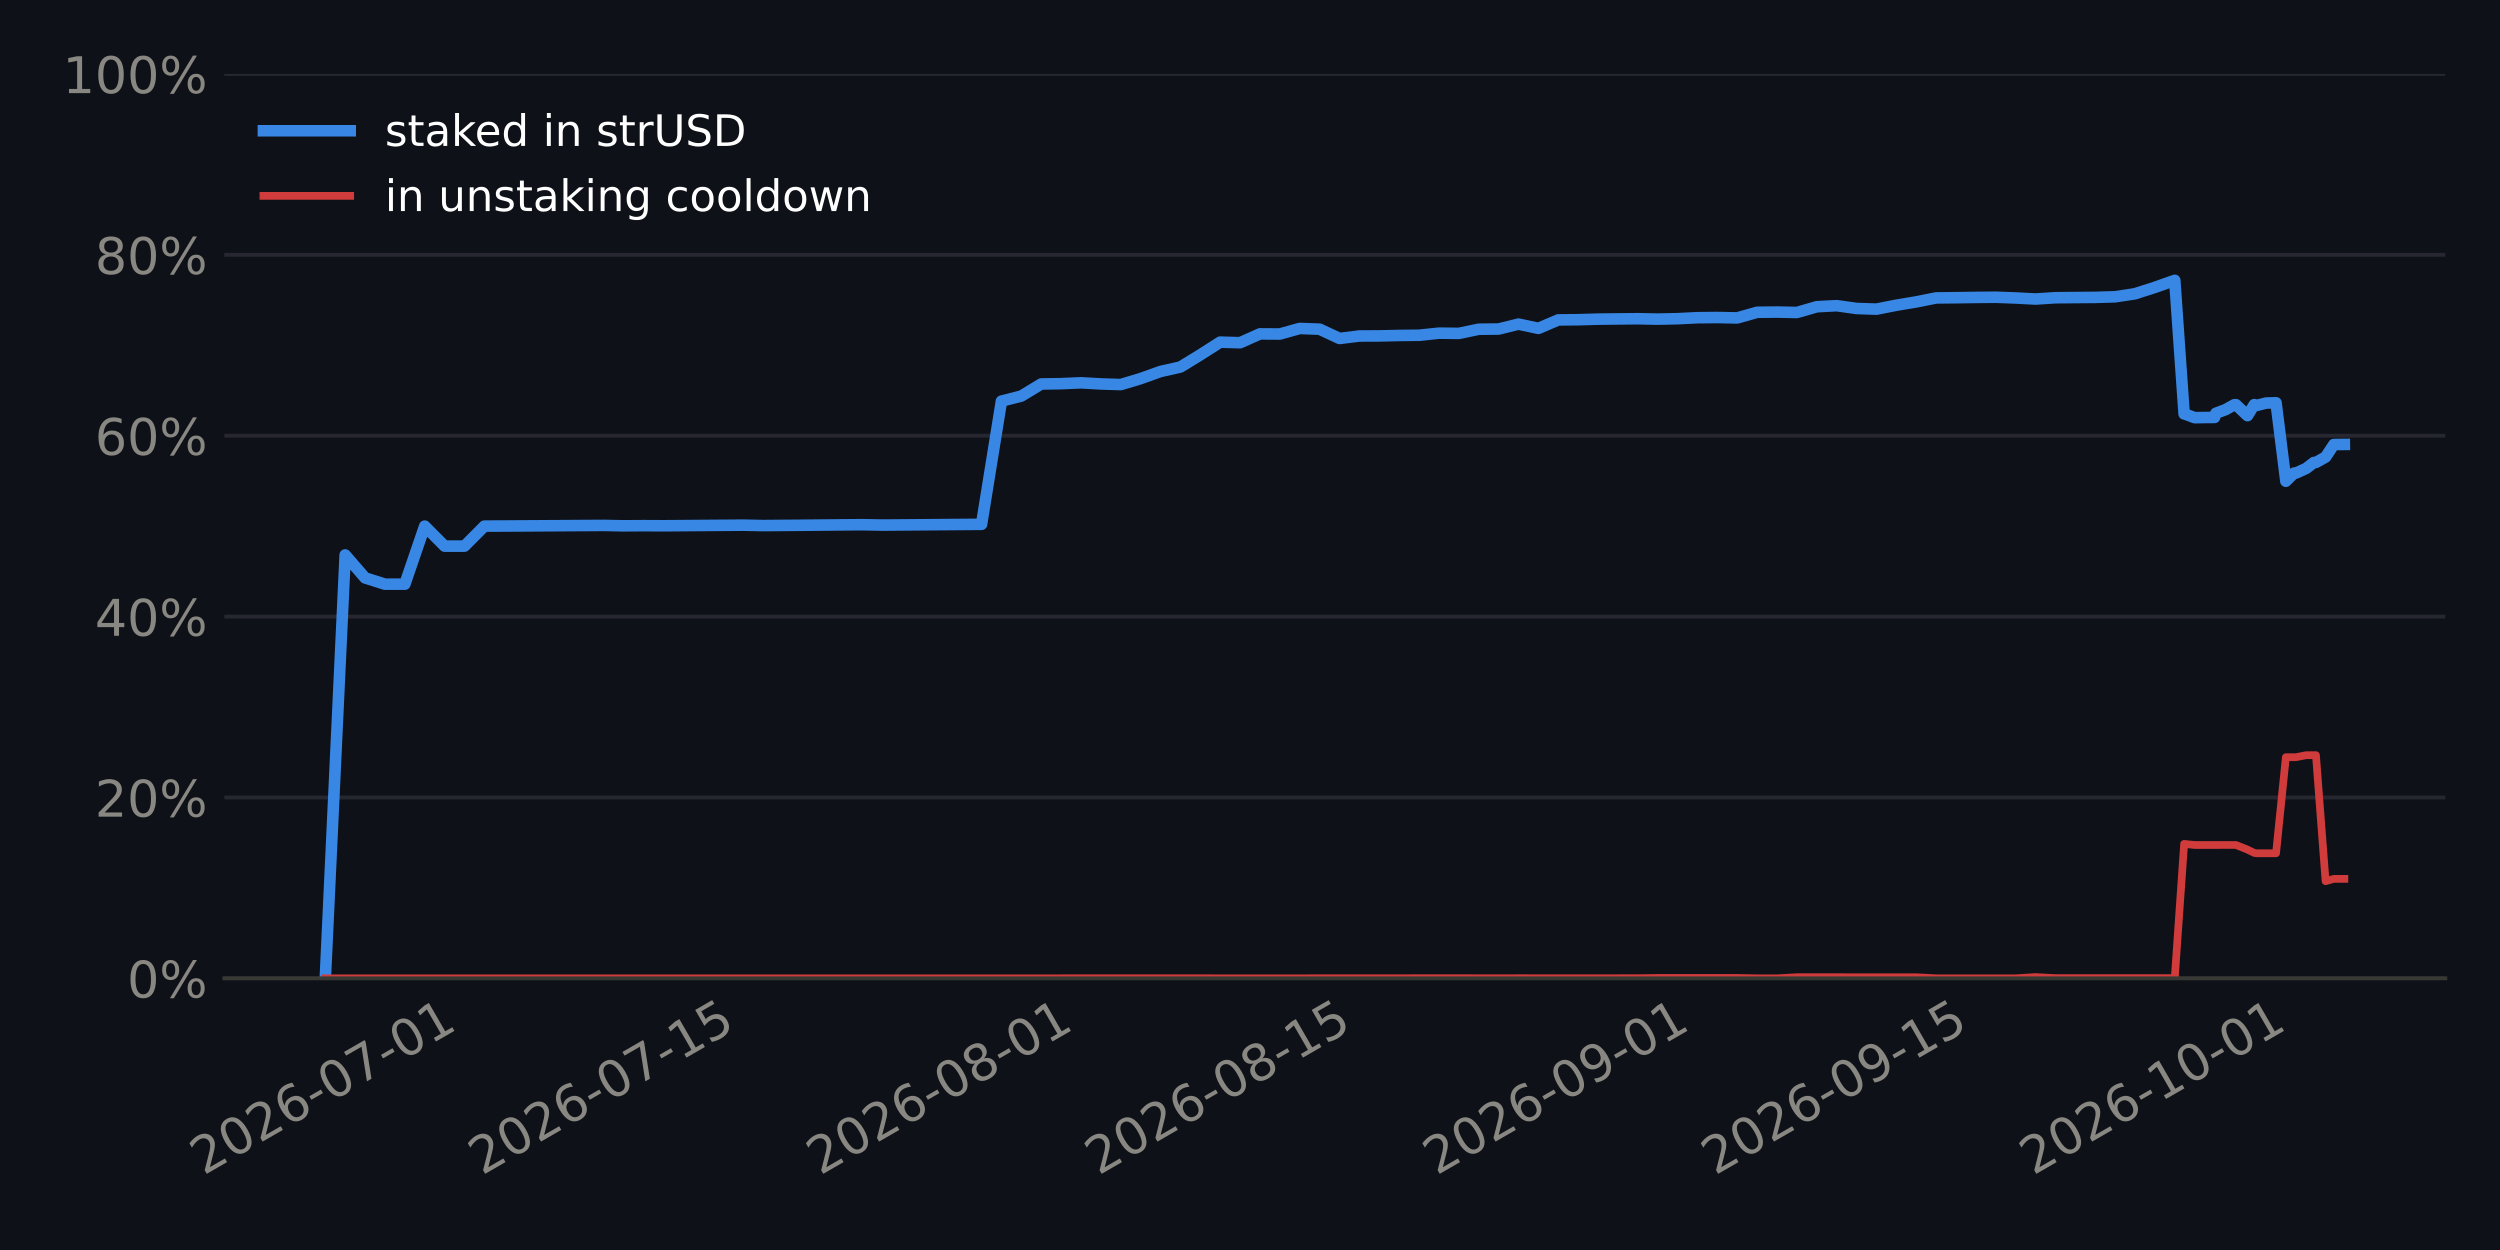
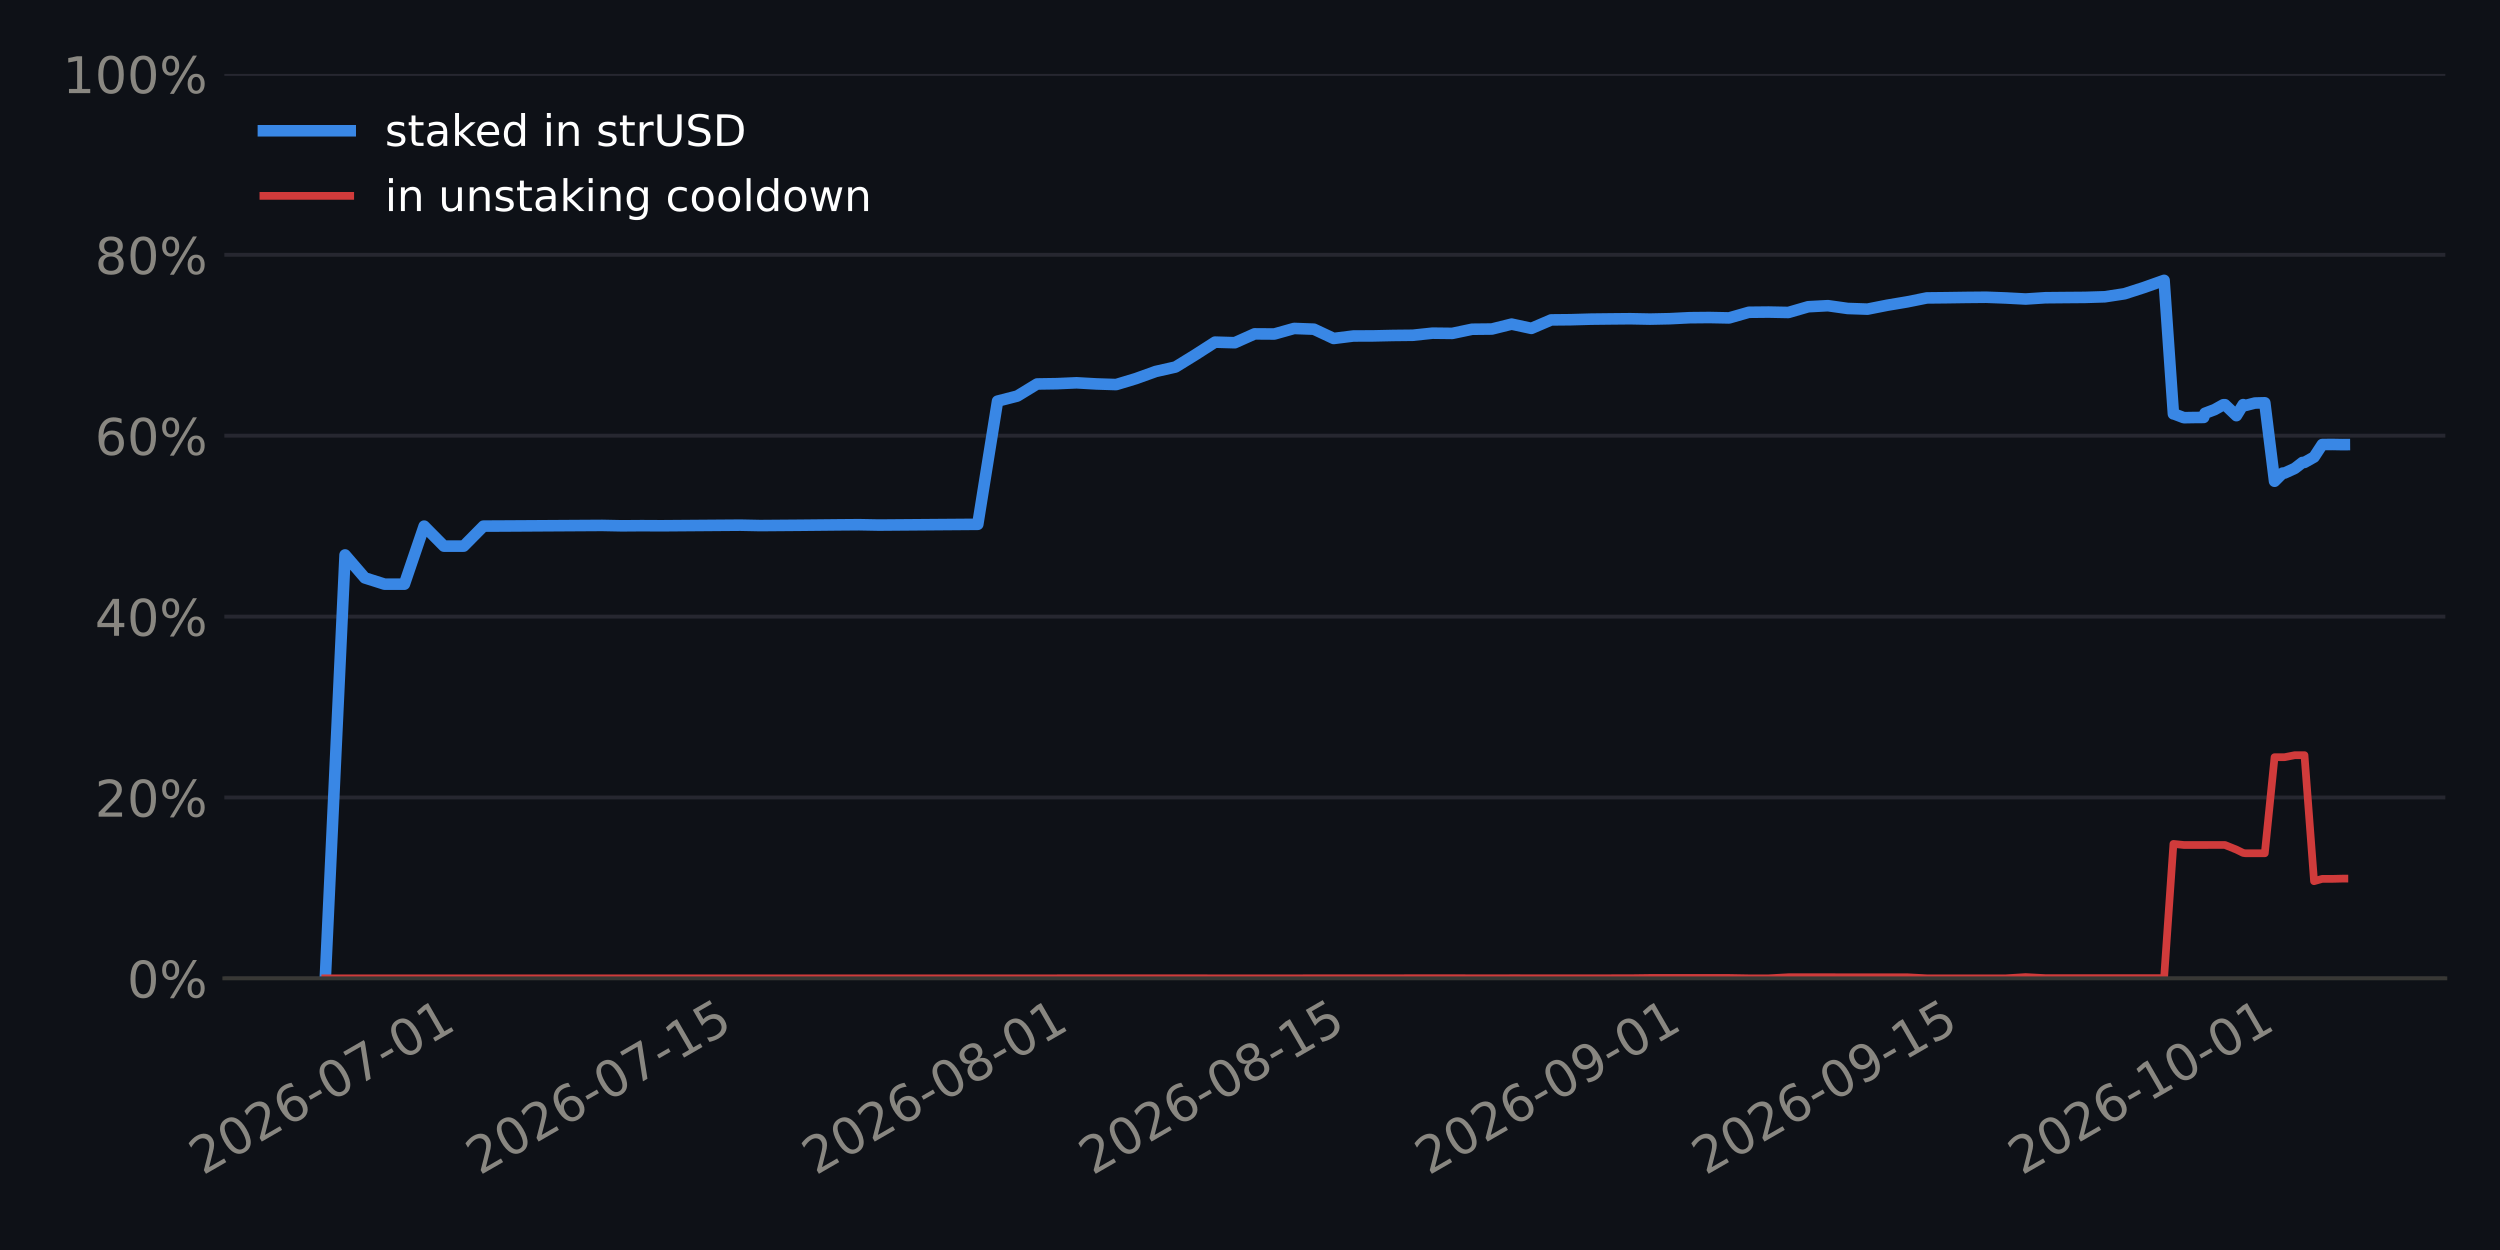
<svg xmlns="http://www.w3.org/2000/svg" xmlns:xlink="http://www.w3.org/1999/xlink" width="518.4pt" height="259.2pt" viewBox="0 0 518.4 259.2" version="1.1">
  <defs>
    <style type="text/css">*{stroke-linejoin: round; stroke-linecap: butt}</style>
  </defs>
  <g id="figure_1">
    <g id="patch_1">
      <path d="M 0 259.2  L 518.4 259.2  L 518.4 0  L 0 0  z " style="fill: #0e1117" />
    </g>
    <g id="axes_1">
      <g id="patch_2">
        <path d="M 46.52 202.867  L 507.06 202.867  L 507.06 15.329  L 46.52 15.329  z " style="fill: #0e1117" />
      </g>
      <g id="matplotlib.axis_1">
        <g id="xtick_1">
          <g id="line2d_1" />
          <g id="text_1">
-             <g style="fill: #898781" transform="translate(42.21221 243.7862) rotate(-30) scale(0.105 -0.105)">
+             <g style="fill: #898781" transform="translate(42.04575 243.7862) rotate(-30) scale(0.105 -0.105)">
              <defs>
                <path id="DejaVuSans-15" d="M 1228 531  L 3431 531  L 3431 0  L 469 0  L 469 531  Q 828 903 1448 1529  Q 2069 2156 2228 2338  Q 2531 2678 2651 2914  Q 2772 3150 2772 3378  Q 2772 3750 2511 3984  Q 2250 4219 1831 4219  Q 1534 4219 1204 4116  Q 875 4013 500 3803  L 500 4441  Q 881 4594 1212 4672  Q 1544 4750 1819 4750  Q 2544 4750 2975 4387  Q 3406 4025 3406 3419  Q 3406 3131 3298 2873  Q 3191 2616 2906 2266  Q 2828 2175 2409 1742  Q 1991 1309 1228 531  z " transform="scale(0.015625)" />
                <path id="DejaVuSans-13" d="M 2034 4250  Q 1547 4250 1301 3770  Q 1056 3291 1056 2328  Q 1056 1369 1301 889  Q 1547 409 2034 409  Q 2525 409 2770 889  Q 3016 1369 3016 2328  Q 3016 3291 2770 3770  Q 2525 4250 2034 4250  z M 2034 4750  Q 2819 4750 3233 4129  Q 3647 3509 3647 2328  Q 3647 1150 3233 529  Q 2819 -91 2034 -91  Q 1250 -91 836 529  Q 422 1150 422 2328  Q 422 3509 836 4129  Q 1250 4750 2034 4750  z " transform="scale(0.015625)" />
                <path id="DejaVuSans-19" d="M 2113 2584  Q 1688 2584 1439 2293  Q 1191 2003 1191 1497  Q 1191 994 1439 701  Q 1688 409 2113 409  Q 2538 409 2786 701  Q 3034 994 3034 1497  Q 3034 2003 2786 2293  Q 2538 2584 2113 2584  z M 3366 4563  L 3366 3988  Q 3128 4100 2886 4159  Q 2644 4219 2406 4219  Q 1781 4219 1451 3797  Q 1122 3375 1075 2522  Q 1259 2794 1537 2939  Q 1816 3084 2150 3084  Q 2853 3084 3261 2657  Q 3669 2231 3669 1497  Q 3669 778 3244 343  Q 2819 -91 2113 -91  Q 1303 -91 875 529  Q 447 1150 447 2328  Q 447 3434 972 4092  Q 1497 4750 2381 4750  Q 2619 4750 2861 4703  Q 3103 4656 3366 4563  z " transform="scale(0.015625)" />
                <path id="DejaVuSans-10" d="M 313 2009  L 1997 2009  L 1997 1497  L 313 1497  L 313 2009  z " transform="scale(0.015625)" />
                <path id="DejaVuSans-1a" d="M 525 4666  L 3525 4666  L 3525 4397  L 1831 0  L 1172 0  L 2766 4134  L 525 4134  L 525 4666  z " transform="scale(0.015625)" />
                <path id="DejaVuSans-14" d="M 794 531  L 1825 531  L 1825 4091  L 703 3866  L 703 4441  L 1819 4666  L 2450 4666  L 2450 531  L 3481 531  L 3481 0  L 794 0  L 794 531  z " transform="scale(0.015625)" />
              </defs>
              <use xlink:href="#DejaVuSans-15" />
              <use xlink:href="#DejaVuSans-13" transform="translate(63.625 0)" />
              <use xlink:href="#DejaVuSans-15" transform="translate(127.25 0)" />
              <use xlink:href="#DejaVuSans-19" transform="translate(190.875 0)" />
              <use xlink:href="#DejaVuSans-10" transform="translate(254.5 0)" />
              <use xlink:href="#DejaVuSans-13" transform="translate(290.5781 0)" />
              <use xlink:href="#DejaVuSans-1a" transform="translate(354.2031 0)" />
              <use xlink:href="#DejaVuSans-10" transform="translate(417.8281 0)" />
              <use xlink:href="#DejaVuSans-13" transform="translate(453.9062 0)" />
              <use xlink:href="#DejaVuSans-14" transform="translate(517.5312 0)" />
            </g>
          </g>
        </g>
        <g id="xtick_2">
          <g id="line2d_2" />
          <g id="text_2">
-             <g style="fill: #898781" transform="translate(99.9439 243.7862) rotate(-30) scale(0.105 -0.105)">
+             <g style="fill: #898781" transform="translate(99.44451 243.7862) rotate(-30) scale(0.105 -0.105)">
              <defs>
                <path id="DejaVuSans-18" d="M 691 4666  L 3169 4666  L 3169 4134  L 1269 4134  L 1269 2991  Q 1406 3038 1543 3061  Q 1681 3084 1819 3084  Q 2600 3084 3056 2656  Q 3513 2228 3513 1497  Q 3513 744 3044 326  Q 2575 -91 1722 -91  Q 1428 -91 1123 -41  Q 819 9 494 109  L 494 744  Q 775 591 1075 516  Q 1375 441 1709 441  Q 2250 441 2565 725  Q 2881 1009 2881 1497  Q 2881 1984 2565 2268  Q 2250 2553 1709 2553  Q 1456 2553 1204 2497  Q 953 2441 691 2322  L 691 4666  z " transform="scale(0.015625)" />
              </defs>
              <use xlink:href="#DejaVuSans-15" />
              <use xlink:href="#DejaVuSans-13" transform="translate(63.625 0)" />
              <use xlink:href="#DejaVuSans-15" transform="translate(127.25 0)" />
              <use xlink:href="#DejaVuSans-19" transform="translate(190.875 0)" />
              <use xlink:href="#DejaVuSans-10" transform="translate(254.5 0)" />
              <use xlink:href="#DejaVuSans-13" transform="translate(290.5781 0)" />
              <use xlink:href="#DejaVuSans-1a" transform="translate(354.2031 0)" />
              <use xlink:href="#DejaVuSans-10" transform="translate(417.8281 0)" />
              <use xlink:href="#DejaVuSans-14" transform="translate(453.9062 0)" />
              <use xlink:href="#DejaVuSans-18" transform="translate(517.5312 0)" />
            </g>
          </g>
        </g>
        <g id="xtick_3">
          <g id="line2d_3" />
          <g id="text_3">
-             <g style="fill: #898781" transform="translate(170.0467 243.7862) rotate(-30) scale(0.105 -0.105)">
+             <g style="fill: #898781" transform="translate(169.143 243.7862) rotate(-30) scale(0.105 -0.105)">
              <defs>
                <path id="DejaVuSans-1b" d="M 2034 2216  Q 1584 2216 1326 1975  Q 1069 1734 1069 1313  Q 1069 891 1326 650  Q 1584 409 2034 409  Q 2484 409 2743 651  Q 3003 894 3003 1313  Q 3003 1734 2745 1975  Q 2488 2216 2034 2216  z M 1403 2484  Q 997 2584 770 2862  Q 544 3141 544 3541  Q 544 4100 942 4425  Q 1341 4750 2034 4750  Q 2731 4750 3128 4425  Q 3525 4100 3525 3541  Q 3525 3141 3298 2862  Q 3072 2584 2669 2484  Q 3125 2378 3379 2068  Q 3634 1759 3634 1313  Q 3634 634 3220 271  Q 2806 -91 2034 -91  Q 1263 -91 848 271  Q 434 634 434 1313  Q 434 1759 690 2068  Q 947 2378 1403 2484  z M 1172 3481  Q 1172 3119 1398 2916  Q 1625 2713 2034 2713  Q 2441 2713 2670 2916  Q 2900 3119 2900 3481  Q 2900 3844 2670 4047  Q 2441 4250 2034 4250  Q 1625 4250 1398 4047  Q 1172 3844 1172 3481  z " transform="scale(0.015625)" />
              </defs>
              <use xlink:href="#DejaVuSans-15" />
              <use xlink:href="#DejaVuSans-13" transform="translate(63.625 0)" />
              <use xlink:href="#DejaVuSans-15" transform="translate(127.25 0)" />
              <use xlink:href="#DejaVuSans-19" transform="translate(190.875 0)" />
              <use xlink:href="#DejaVuSans-10" transform="translate(254.5 0)" />
              <use xlink:href="#DejaVuSans-13" transform="translate(290.5781 0)" />
              <use xlink:href="#DejaVuSans-1b" transform="translate(354.2031 0)" />
              <use xlink:href="#DejaVuSans-10" transform="translate(417.8281 0)" />
              <use xlink:href="#DejaVuSans-13" transform="translate(453.9062 0)" />
              <use xlink:href="#DejaVuSans-14" transform="translate(517.5312 0)" />
            </g>
          </g>
        </g>
        <g id="xtick_4">
          <g id="line2d_4" />
          <g id="text_4">
-             <g style="fill: #898781" transform="translate(227.7784 243.7862) rotate(-30) scale(0.105 -0.105)">
+             <g style="fill: #898781" transform="translate(226.5418 243.7862) rotate(-30) scale(0.105 -0.105)">
              <use xlink:href="#DejaVuSans-15" />
              <use xlink:href="#DejaVuSans-13" transform="translate(63.625 0)" />
              <use xlink:href="#DejaVuSans-15" transform="translate(127.25 0)" />
              <use xlink:href="#DejaVuSans-19" transform="translate(190.875 0)" />
              <use xlink:href="#DejaVuSans-10" transform="translate(254.5 0)" />
              <use xlink:href="#DejaVuSans-13" transform="translate(290.5781 0)" />
              <use xlink:href="#DejaVuSans-1b" transform="translate(354.2031 0)" />
              <use xlink:href="#DejaVuSans-10" transform="translate(417.8281 0)" />
              <use xlink:href="#DejaVuSans-14" transform="translate(453.9062 0)" />
              <use xlink:href="#DejaVuSans-18" transform="translate(517.5312 0)" />
            </g>
          </g>
        </g>
        <g id="xtick_5">
          <g id="line2d_5" />
          <g id="text_5">
-             <g style="fill: #898781" transform="translate(297.8811 243.7862) rotate(-30) scale(0.105 -0.105)">
+             <g style="fill: #898781" transform="translate(296.2403 243.7862) rotate(-30) scale(0.105 -0.105)">
              <defs>
                <path id="DejaVuSans-1c" d="M 703 97  L 703 672  Q 941 559 1184 500  Q 1428 441 1663 441  Q 2288 441 2617 861  Q 2947 1281 2994 2138  Q 2813 1869 2534 1725  Q 2256 1581 1919 1581  Q 1219 1581 811 2004  Q 403 2428 403 3163  Q 403 3881 828 4315  Q 1253 4750 1959 4750  Q 2769 4750 3195 4129  Q 3622 3509 3622 2328  Q 3622 1225 3098 567  Q 2575 -91 1691 -91  Q 1453 -91 1209 -44  Q 966 3 703 97  z M 1959 2075  Q 2384 2075 2632 2365  Q 2881 2656 2881 3163  Q 2881 3666 2632 3958  Q 2384 4250 1959 4250  Q 1534 4250 1286 3958  Q 1038 3666 1038 3163  Q 1038 2656 1286 2365  Q 1534 2075 1959 2075  z " transform="scale(0.015625)" />
              </defs>
              <use xlink:href="#DejaVuSans-15" />
              <use xlink:href="#DejaVuSans-13" transform="translate(63.625 0)" />
              <use xlink:href="#DejaVuSans-15" transform="translate(127.25 0)" />
              <use xlink:href="#DejaVuSans-19" transform="translate(190.875 0)" />
              <use xlink:href="#DejaVuSans-10" transform="translate(254.5 0)" />
              <use xlink:href="#DejaVuSans-13" transform="translate(290.5781 0)" />
              <use xlink:href="#DejaVuSans-1c" transform="translate(354.2031 0)" />
              <use xlink:href="#DejaVuSans-10" transform="translate(417.8281 0)" />
              <use xlink:href="#DejaVuSans-13" transform="translate(453.9062 0)" />
              <use xlink:href="#DejaVuSans-14" transform="translate(517.5312 0)" />
            </g>
          </g>
        </g>
        <g id="xtick_6">
          <g id="line2d_6" />
          <g id="text_6">
-             <g style="fill: #898781" transform="translate(355.6128 243.7862) rotate(-30) scale(0.105 -0.105)">
+             <g style="fill: #898781" transform="translate(353.639 243.7862) rotate(-30) scale(0.105 -0.105)">
              <use xlink:href="#DejaVuSans-15" />
              <use xlink:href="#DejaVuSans-13" transform="translate(63.625 0)" />
              <use xlink:href="#DejaVuSans-15" transform="translate(127.25 0)" />
              <use xlink:href="#DejaVuSans-19" transform="translate(190.875 0)" />
              <use xlink:href="#DejaVuSans-10" transform="translate(254.5 0)" />
              <use xlink:href="#DejaVuSans-13" transform="translate(290.5781 0)" />
              <use xlink:href="#DejaVuSans-1c" transform="translate(354.2031 0)" />
              <use xlink:href="#DejaVuSans-10" transform="translate(417.8281 0)" />
              <use xlink:href="#DejaVuSans-14" transform="translate(453.9062 0)" />
              <use xlink:href="#DejaVuSans-18" transform="translate(517.5312 0)" />
            </g>
          </g>
        </g>
        <g id="xtick_7">
          <g id="line2d_7" />
          <g id="text_7">
-             <g style="fill: #898781" transform="translate(421.5919 243.7862) rotate(-30) scale(0.105 -0.105)">
+             <g style="fill: #898781" transform="translate(419.2376 243.7862) rotate(-30) scale(0.105 -0.105)">
              <use xlink:href="#DejaVuSans-15" />
              <use xlink:href="#DejaVuSans-13" transform="translate(63.625 0)" />
              <use xlink:href="#DejaVuSans-15" transform="translate(127.25 0)" />
              <use xlink:href="#DejaVuSans-19" transform="translate(190.875 0)" />
              <use xlink:href="#DejaVuSans-10" transform="translate(254.5 0)" />
              <use xlink:href="#DejaVuSans-14" transform="translate(290.5781 0)" />
              <use xlink:href="#DejaVuSans-13" transform="translate(354.2031 0)" />
              <use xlink:href="#DejaVuSans-10" transform="translate(417.8281 0)" />
              <use xlink:href="#DejaVuSans-13" transform="translate(453.9062 0)" />
              <use xlink:href="#DejaVuSans-14" transform="translate(517.5312 0)" />
            </g>
          </g>
        </g>
      </g>
      <g id="matplotlib.axis_2">
        <g id="ytick_1">
          <g id="line2d_8">
-             <path d="M 46.52 202.867  L 507.06 202.867  " clip-path="url(#p057764fbb3)" style="fill: none; stroke: #262730; stroke-width: 0.8; stroke-linecap: square" />
+             <path d="M 46.52 202.867  L 507.06 202.867  " clip-path="url(#p1367857fcc)" style="fill: none; stroke: #262730; stroke-width: 0.8; stroke-linecap: square" />
          </g>
          <g id="line2d_9" />
          <g id="text_8">
            <g style="fill: #898781" transform="translate(26.36273 206.8555) scale(0.105 -0.105)">
              <defs>
                <path id="DejaVuSans-8" d="M 4653 2053  Q 4381 2053 4226 1822  Q 4072 1591 4072 1178  Q 4072 772 4226 539  Q 4381 306 4653 306  Q 4919 306 5073 539  Q 5228 772 5228 1178  Q 5228 1588 5073 1820  Q 4919 2053 4653 2053  z M 4653 2450  Q 5147 2450 5437 2106  Q 5728 1763 5728 1178  Q 5728 594 5436 251  Q 5144 -91 4653 -91  Q 4153 -91 3862 251  Q 3572 594 3572 1178  Q 3572 1766 3864 2108  Q 4156 2450 4653 2450  z M 1428 4353  Q 1159 4353 1004 4120  Q 850 3888 850 3481  Q 850 3069 1003 2837  Q 1156 2606 1428 2606  Q 1700 2606 1854 2837  Q 2009 3069 2009 3481  Q 2009 3884 1853 4118  Q 1697 4353 1428 4353  z M 4250 4750  L 4750 4750  L 1831 -91  L 1331 -91  L 4250 4750  z M 1428 4750  Q 1922 4750 2215 4408  Q 2509 4066 2509 3481  Q 2509 2891 2217 2550  Q 1925 2209 1428 2209  Q 931 2209 642 2551  Q 353 2894 353 3481  Q 353 4063 643 4406  Q 934 4750 1428 4750  z " transform="scale(0.015625)" />
              </defs>
              <use xlink:href="#DejaVuSans-13" />
              <use xlink:href="#DejaVuSans-8" transform="translate(63.625 0)" />
            </g>
          </g>
        </g>
        <g id="ytick_2">
          <g id="line2d_10">
-             <path d="M 46.52 165.359  L 507.06 165.359  " clip-path="url(#p057764fbb3)" style="fill: none; stroke: #262730; stroke-width: 0.8; stroke-linecap: square" />
+             <path d="M 46.52 165.359  L 507.06 165.359  " clip-path="url(#p1367857fcc)" style="fill: none; stroke: #262730; stroke-width: 0.8; stroke-linecap: square" />
          </g>
          <g id="line2d_11" />
          <g id="text_9">
            <g style="fill: #898781" transform="translate(19.68211 169.3479) scale(0.105 -0.105)">
              <use xlink:href="#DejaVuSans-15" />
              <use xlink:href="#DejaVuSans-13" transform="translate(63.625 0)" />
              <use xlink:href="#DejaVuSans-8" transform="translate(127.25 0)" />
            </g>
          </g>
        </g>
        <g id="ytick_3">
          <g id="line2d_12">
-             <path d="M 46.52 127.852  L 507.06 127.852  " clip-path="url(#p057764fbb3)" style="fill: none; stroke: #262730; stroke-width: 0.8; stroke-linecap: square" />
+             <path d="M 46.52 127.852  L 507.06 127.852  " clip-path="url(#p1367857fcc)" style="fill: none; stroke: #262730; stroke-width: 0.8; stroke-linecap: square" />
          </g>
          <g id="line2d_13" />
          <g id="text_10">
            <g style="fill: #898781" transform="translate(19.68211 131.8403) scale(0.105 -0.105)">
              <defs>
                <path id="DejaVuSans-17" d="M 2419 4116  L 825 1625  L 2419 1625  L 2419 4116  z M 2253 4666  L 3047 4666  L 3047 1625  L 3713 1625  L 3713 1100  L 3047 1100  L 3047 0  L 2419 0  L 2419 1100  L 313 1100  L 313 1709  L 2253 4666  z " transform="scale(0.015625)" />
              </defs>
              <use xlink:href="#DejaVuSans-17" />
              <use xlink:href="#DejaVuSans-13" transform="translate(63.625 0)" />
              <use xlink:href="#DejaVuSans-8" transform="translate(127.25 0)" />
            </g>
          </g>
        </g>
        <g id="ytick_4">
          <g id="line2d_14">
-             <path d="M 46.52 90.344  L 507.06 90.344  " clip-path="url(#p057764fbb3)" style="fill: none; stroke: #262730; stroke-width: 0.8; stroke-linecap: square" />
+             <path d="M 46.52 90.344  L 507.06 90.344  " clip-path="url(#p1367857fcc)" style="fill: none; stroke: #262730; stroke-width: 0.8; stroke-linecap: square" />
          </g>
          <g id="line2d_15" />
          <g id="text_11">
            <g style="fill: #898781" transform="translate(19.68211 94.33272) scale(0.105 -0.105)">
              <use xlink:href="#DejaVuSans-19" />
              <use xlink:href="#DejaVuSans-13" transform="translate(63.625 0)" />
              <use xlink:href="#DejaVuSans-8" transform="translate(127.25 0)" />
            </g>
          </g>
        </g>
        <g id="ytick_5">
          <g id="line2d_16">
-             <path d="M 46.52 52.836  L 507.06 52.836  " clip-path="url(#p057764fbb3)" style="fill: none; stroke: #262730; stroke-width: 0.8; stroke-linecap: square" />
+             <path d="M 46.52 52.836  L 507.06 52.836  " clip-path="url(#p1367857fcc)" style="fill: none; stroke: #262730; stroke-width: 0.8; stroke-linecap: square" />
          </g>
          <g id="line2d_17" />
          <g id="text_12">
            <g style="fill: #898781" transform="translate(19.68211 56.82513) scale(0.105 -0.105)">
              <use xlink:href="#DejaVuSans-1b" />
              <use xlink:href="#DejaVuSans-13" transform="translate(63.625 0)" />
              <use xlink:href="#DejaVuSans-8" transform="translate(127.25 0)" />
            </g>
          </g>
        </g>
        <g id="ytick_6">
          <g id="line2d_18">
-             <path d="M 46.52 15.329  L 507.06 15.329  " clip-path="url(#p057764fbb3)" style="fill: none; stroke: #262730; stroke-width: 0.8; stroke-linecap: square" />
+             <path d="M 46.52 15.329  L 507.06 15.329  " clip-path="url(#p1367857fcc)" style="fill: none; stroke: #262730; stroke-width: 0.8; stroke-linecap: square" />
          </g>
          <g id="line2d_19" />
          <g id="text_13">
            <g style="fill: #898781" transform="translate(13.00148 19.31754) scale(0.105 -0.105)">
              <use xlink:href="#DejaVuSans-14" />
              <use xlink:href="#DejaVuSans-13" transform="translate(63.625 0)" />
              <use xlink:href="#DejaVuSans-13" transform="translate(127.25 0)" />
              <use xlink:href="#DejaVuSans-8" transform="translate(190.875 0)" />
            </g>
          </g>
        </g>
      </g>
      <g id="line2d_20">
-         <path d="M 67.454 202.867  L 71.577 115.074  L 75.701 119.833  L 79.825 121.134  L 83.948 121.134  L 88.072 109.098  L 92.196 113.244  L 96.319 113.244  L 100.443 109.098  L 104.567 109.077  L 108.691 109.052  L 112.814 109.026  L 116.938 109.001  L 121.062 108.975  L 125.185 108.95  L 129.309 109.034  L 133.433 109.003  L 137.556 109.024  L 141.68 108.993  L 145.804 108.961  L 149.927 108.93  L 154.051 108.899  L 158.175 108.984  L 162.299 108.951  L 166.422 108.918  L 170.546 108.877  L 174.67 108.836  L 178.793 108.803  L 182.917 108.882  L 187.041 108.849  L 191.164 108.817  L 195.288 108.785  L 199.412 108.754  L 203.535 108.722  L 207.659 83.18  L 211.783 82.127  L 215.907 79.622  L 220.03 79.558  L 224.154 79.379  L 228.278 79.612  L 232.401 79.745  L 236.525 78.506  L 240.649 77.03  L 244.772 76.105  L 248.896 73.578  L 253.02 70.945  L 257.143 71.067  L 261.267 69.232  L 265.391 69.26  L 269.515 68.107  L 273.638 68.26  L 277.762 70.185  L 281.886 69.673  L 286.009 69.656  L 290.133 69.562  L 294.257 69.518  L 298.38 69.085  L 302.504 69.133  L 306.628 68.272  L 310.751 68.228  L 314.875 67.208  L 318.999 68.094  L 323.123 66.337  L 327.246 66.298  L 331.37 66.179  L 335.494 66.131  L 339.617 66.092  L 343.741 66.174  L 347.865 66.086  L 351.988 65.881  L 356.112 65.842  L 360.236 65.925  L 364.359 64.753  L 368.483 64.712  L 372.607 64.795  L 376.731 63.605  L 380.854 63.387  L 384.978 63.966  L 389.102 64.104  L 393.225 63.292  L 397.349 62.603  L 401.473 61.779  L 405.596 61.735  L 409.72 61.673  L 413.844 61.635  L 417.967 61.79  L 422.091 62.007  L 426.215 61.74  L 430.339 61.701  L 434.462 61.668  L 438.586 61.541  L 442.71 60.915  L 446.833 59.591  L 450.957 58.134  L 452.901 85.829  L 452.962 85.829  L 452.978 85.828  L 452.986 85.828  L 453.003 85.828  L 455.081 86.61  L 455.389 86.608  L 457.202 86.576  L 459.204 86.56  L 459.487 85.694  L 461.476 84.948  L 463.328 83.921  L 463.646 83.918  L 466.041 86.19  L 467.452 83.902  L 467.909 84.083  L 469.901 83.574  L 471.575 83.53  L 471.962 83.526  L 473.996 99.79  L 475.699 98.095  L 476.093 98.092  L 478.223 97.123  L 479.823 95.891  L 480.238 95.888  L 482.232 94.778  L 483.947 92.176  L 484.325 92.173  L 486.126 92.16  " clip-path="url(#p057764fbb3)" style="fill: none; stroke: #3987e5; stroke-width: 2.4; stroke-linecap: square" />
+         <path d="M 67.454 202.867  L 71.554 115.074  L 75.653 119.833  L 79.753 121.134  L 83.853 121.134  L 87.953 109.098  L 92.053 113.244  L 96.153 113.244  L 100.253 109.098  L 104.353 109.077  L 108.453 109.052  L 112.553 109.026  L 116.653 109.001  L 120.752 108.975  L 124.852 108.95  L 128.952 109.034  L 133.052 109.003  L 137.152 109.024  L 141.252 108.993  L 145.352 108.961  L 149.452 108.93  L 153.552 108.899  L 157.652 108.984  L 161.752 108.951  L 165.852 108.918  L 169.951 108.877  L 174.051 108.836  L 178.151 108.803  L 182.251 108.882  L 186.351 108.849  L 190.451 108.817  L 194.551 108.785  L 198.651 108.754  L 202.751 108.722  L 206.851 83.18  L 210.951 82.127  L 215.05 79.622  L 219.15 79.558  L 223.25 79.379  L 227.35 79.612  L 231.45 79.745  L 235.55 78.506  L 239.65 77.03  L 243.75 76.105  L 247.85 73.578  L 251.95 70.945  L 256.05 71.067  L 260.149 69.232  L 264.249 69.26  L 268.349 68.107  L 272.449 68.26  L 276.549 70.185  L 280.649 69.673  L 284.749 69.656  L 288.849 69.562  L 292.949 69.518  L 297.049 69.085  L 301.149 69.133  L 305.249 68.272  L 309.348 68.228  L 313.448 67.208  L 317.548 68.094  L 321.648 66.337  L 325.748 66.298  L 329.848 66.179  L 333.948 66.131  L 338.048 66.092  L 342.148 66.174  L 346.248 66.086  L 350.348 65.881  L 354.447 65.842  L 358.547 65.925  L 362.647 64.753  L 366.747 64.712  L 370.847 64.795  L 374.947 63.605  L 379.047 63.387  L 383.147 63.966  L 387.247 64.104  L 391.347 63.292  L 395.447 62.603  L 399.546 61.779  L 403.646 61.735  L 407.746 61.673  L 411.846 61.635  L 415.946 61.79  L 420.046 62.007  L 424.146 61.74  L 428.246 61.701  L 432.346 61.668  L 436.446 61.541  L 440.546 60.915  L 444.646 59.591  L 448.745 58.134  L 450.678 85.829  L 450.739 85.829  L 450.754 85.828  L 450.762 85.828  L 450.779 85.828  L 452.845 86.61  L 453.152 86.608  L 454.954 86.576  L 456.945 86.56  L 457.226 85.694  L 459.204 84.948  L 461.045 83.921  L 461.361 83.918  L 463.742 86.19  L 465.145 83.902  L 465.599 84.083  L 467.58 83.574  L 469.245 83.53  L 469.629 83.526  L 471.652 99.79  L 473.345 98.095  L 473.736 98.092  L 475.854 97.123  L 477.445 95.891  L 477.857 95.888  L 479.84 94.778  L 481.545 92.176  L 481.921 92.173  L 483.712 92.16  L 485.645 92.197  L 486.126 92.193  " clip-path="url(#p1367857fcc)" style="fill: none; stroke: #3987e5; stroke-width: 2.4; stroke-linecap: square" />
      </g>
      <g id="line2d_21">
-         <path d="M 67.454 202.867  L 71.577 202.867  L 75.701 202.867  L 79.825 202.867  L 83.948 202.867  L 88.072 202.867  L 92.196 202.867  L 96.319 202.867  L 100.443 202.867  L 104.567 202.867  L 108.691 202.867  L 112.814 202.867  L 116.938 202.867  L 121.062 202.867  L 125.185 202.867  L 129.309 202.867  L 133.433 202.867  L 137.556 202.867  L 141.68 202.867  L 145.804 202.867  L 149.927 202.867  L 154.051 202.867  L 158.175 202.867  L 162.299 202.867  L 166.422 202.867  L 170.546 202.867  L 174.67 202.867  L 178.793 202.867  L 182.917 202.867  L 187.041 202.867  L 191.164 202.867  L 195.288 202.867  L 199.412 202.867  L 203.535 202.867  L 207.659 202.863  L 211.783 202.859  L 215.907 202.859  L 220.03 202.859  L 224.154 202.852  L 228.278 202.852  L 232.401 202.852  L 236.525 202.851  L 240.649 202.847  L 244.772 202.854  L 248.896 202.855  L 253.02 202.861  L 257.143 202.861  L 261.267 202.861  L 265.391 202.861  L 269.515 202.865  L 273.638 202.851  L 277.762 202.848  L 281.886 202.848  L 286.009 202.849  L 290.133 202.846  L 294.257 202.844  L 298.38 202.838  L 302.504 202.834  L 306.628 202.851  L 310.751 202.851  L 314.875 202.844  L 318.999 202.846  L 323.123 202.848  L 327.246 202.852  L 331.37 202.857  L 335.494 202.845  L 339.617 202.843  L 343.741 202.786  L 347.865 202.785  L 351.988 202.785  L 356.112 202.785  L 360.236 202.786  L 364.359 202.862  L 368.483 202.863  L 372.607 202.636  L 376.731 202.636  L 380.854 202.636  L 384.978 202.64  L 389.102 202.641  L 393.225 202.641  L 397.349 202.639  L 401.473 202.861  L 405.596 202.861  L 409.72 202.861  L 413.844 202.861  L 417.967 202.861  L 422.091 202.605  L 426.215 202.825  L 430.339 202.83  L 434.462 202.824  L 438.586 202.825  L 442.71 202.825  L 446.833 202.822  L 450.957 202.823  L 452.901 175  L 452.962 175  L 452.978 175  L 452.986 175  L 453.003 175  L 455.081 175.217  L 455.389 175.217  L 457.202 175.217  L 459.204 175.214  L 459.487 175.214  L 461.476 175.213  L 463.328 175.213  L 463.646 175.213  L 466.041 176.177  L 467.452 176.864  L 467.909 176.93  L 469.901 176.93  L 471.575 176.935  L 471.962 176.936  L 473.996 157.013  L 475.699 157.01  L 476.093 157.01  L 478.223 156.594  L 479.823 156.594  L 480.238 156.594  L 482.232 182.723  L 483.947 182.24  L 484.325 182.24  L 486.126 182.24  " clip-path="url(#p057764fbb3)" style="fill: none; stroke: #d03b3b; stroke-width: 1.6; stroke-linecap: square" />
+         <path d="M 67.454 202.867  L 71.554 202.867  L 75.653 202.867  L 79.753 202.867  L 83.853 202.867  L 87.953 202.867  L 92.053 202.867  L 96.153 202.867  L 100.253 202.867  L 104.353 202.867  L 108.453 202.867  L 112.553 202.867  L 116.653 202.867  L 120.752 202.867  L 124.852 202.867  L 128.952 202.867  L 133.052 202.867  L 137.152 202.867  L 141.252 202.867  L 145.352 202.867  L 149.452 202.867  L 153.552 202.867  L 157.652 202.867  L 161.752 202.867  L 165.852 202.867  L 169.951 202.867  L 174.051 202.867  L 178.151 202.867  L 182.251 202.867  L 186.351 202.867  L 190.451 202.867  L 194.551 202.867  L 198.651 202.867  L 202.751 202.867  L 206.851 202.863  L 210.951 202.859  L 215.05 202.859  L 219.15 202.859  L 223.25 202.852  L 227.35 202.852  L 231.45 202.852  L 235.55 202.851  L 239.65 202.847  L 243.75 202.854  L 247.85 202.855  L 251.95 202.861  L 256.05 202.861  L 260.149 202.861  L 264.249 202.861  L 268.349 202.865  L 272.449 202.851  L 276.549 202.848  L 280.649 202.848  L 284.749 202.849  L 288.849 202.846  L 292.949 202.844  L 297.049 202.838  L 301.149 202.834  L 305.249 202.851  L 309.348 202.851  L 313.448 202.844  L 317.548 202.846  L 321.648 202.848  L 325.748 202.852  L 329.848 202.857  L 333.948 202.845  L 338.048 202.843  L 342.148 202.786  L 346.248 202.785  L 350.348 202.785  L 354.447 202.785  L 358.547 202.786  L 362.647 202.862  L 366.747 202.863  L 370.847 202.636  L 374.947 202.636  L 379.047 202.636  L 383.147 202.64  L 387.247 202.641  L 391.347 202.641  L 395.447 202.639  L 399.546 202.861  L 403.646 202.861  L 407.746 202.861  L 411.846 202.861  L 415.946 202.861  L 420.046 202.605  L 424.146 202.825  L 428.246 202.83  L 432.346 202.824  L 436.446 202.825  L 440.546 202.825  L 444.646 202.822  L 448.745 202.823  L 450.678 175  L 450.739 175  L 450.754 175  L 450.762 175  L 450.779 175  L 452.845 175.217  L 453.152 175.217  L 454.954 175.217  L 456.945 175.214  L 457.226 175.214  L 459.204 175.213  L 461.045 175.213  L 461.361 175.213  L 463.742 176.177  L 465.145 176.864  L 465.599 176.93  L 467.58 176.93  L 469.245 176.935  L 469.629 176.936  L 471.652 157.013  L 473.345 157.01  L 473.736 157.01  L 475.854 156.594  L 477.445 156.594  L 477.857 156.594  L 479.84 182.723  L 481.545 182.24  L 481.921 182.24  L 483.712 182.24  L 485.645 182.192  L 486.126 182.192  " clip-path="url(#p1367857fcc)" style="fill: none; stroke: #d03b3b; stroke-width: 1.6; stroke-linecap: square" />
      </g>
      <g id="patch_3">
        <path d="M 46.52 202.867  L 507.06 202.867  " style="fill: none; stroke: #383835; stroke-width: 0.8; stroke-linejoin: miter; stroke-linecap: square" />
      </g>
      <g id="legend_1">
        <g id="line2d_22">
          <path d="M 54.62 27.117  L 63.62 27.117  L 72.62 27.117  " style="fill: none; stroke: #3987e5; stroke-width: 2.4; stroke-linecap: square" />
        </g>
        <g id="text_14">
          <g style="fill: #ffffff" transform="translate(79.82 30.26736) scale(0.09 -0.09)">
            <defs>
              <path id="DejaVuSans-56" d="M 2834 3397  L 2834 2853  Q 2591 2978 2328 3040  Q 2066 3103 1784 3103  Q 1356 3103 1142 2972  Q 928 2841 928 2578  Q 928 2378 1081 2264  Q 1234 2150 1697 2047  L 1894 2003  Q 2506 1872 2764 1633  Q 3022 1394 3022 966  Q 3022 478 2636 193  Q 2250 -91 1575 -91  Q 1294 -91 989 -36  Q 684 19 347 128  L 347 722  Q 666 556 975 473  Q 1284 391 1588 391  Q 1994 391 2212 530  Q 2431 669 2431 922  Q 2431 1156 2273 1281  Q 2116 1406 1581 1522  L 1381 1569  Q 847 1681 609 1914  Q 372 2147 372 2553  Q 372 3047 722 3315  Q 1072 3584 1716 3584  Q 2034 3584 2315 3537  Q 2597 3491 2834 3397  z " transform="scale(0.015625)" />
              <path id="DejaVuSans-57" d="M 1172 4494  L 1172 3500  L 2356 3500  L 2356 3053  L 1172 3053  L 1172 1153  Q 1172 725 1289 603  Q 1406 481 1766 481  L 2356 481  L 2356 0  L 1766 0  Q 1100 0 847 248  Q 594 497 594 1153  L 594 3053  L 172 3053  L 172 3500  L 594 3500  L 594 4494  L 1172 4494  z " transform="scale(0.015625)" />
              <path id="DejaVuSans-44" d="M 2194 1759  Q 1497 1759 1228 1600  Q 959 1441 959 1056  Q 959 750 1161 570  Q 1363 391 1709 391  Q 2188 391 2477 730  Q 2766 1069 2766 1631  L 2766 1759  L 2194 1759  z M 3341 1997  L 3341 0  L 2766 0  L 2766 531  Q 2569 213 2275 61  Q 1981 -91 1556 -91  Q 1019 -91 701 211  Q 384 513 384 1019  Q 384 1609 779 1909  Q 1175 2209 1959 2209  L 2766 2209  L 2766 2266  Q 2766 2663 2505 2880  Q 2244 3097 1772 3097  Q 1472 3097 1187 3025  Q 903 2953 641 2809  L 641 3341  Q 956 3463 1253 3523  Q 1550 3584 1831 3584  Q 2591 3584 2966 3190  Q 3341 2797 3341 1997  z " transform="scale(0.015625)" />
              <path id="DejaVuSans-4e" d="M 581 4863  L 1159 4863  L 1159 1991  L 2875 3500  L 3609 3500  L 1753 1863  L 3688 0  L 2938 0  L 1159 1709  L 1159 0  L 581 0  L 581 4863  z " transform="scale(0.015625)" />
              <path id="DejaVuSans-48" d="M 3597 1894  L 3597 1613  L 953 1613  Q 991 1019 1311 708  Q 1631 397 2203 397  Q 2534 397 2845 478  Q 3156 559 3463 722  L 3463 178  Q 3153 47 2828 -22  Q 2503 -91 2169 -91  Q 1331 -91 842 396  Q 353 884 353 1716  Q 353 2575 817 3079  Q 1281 3584 2069 3584  Q 2775 3584 3186 3129  Q 3597 2675 3597 1894  z M 3022 2063  Q 3016 2534 2758 2815  Q 2500 3097 2075 3097  Q 1594 3097 1305 2825  Q 1016 2553 972 2059  L 3022 2063  z " transform="scale(0.015625)" />
              <path id="DejaVuSans-47" d="M 2906 2969  L 2906 4863  L 3481 4863  L 3481 0  L 2906 0  L 2906 525  Q 2725 213 2448 61  Q 2172 -91 1784 -91  Q 1150 -91 751 415  Q 353 922 353 1747  Q 353 2572 751 3078  Q 1150 3584 1784 3584  Q 2172 3584 2448 3432  Q 2725 3281 2906 2969  z M 947 1747  Q 947 1113 1208 752  Q 1469 391 1925 391  Q 2381 391 2643 752  Q 2906 1113 2906 1747  Q 2906 2381 2643 2742  Q 2381 3103 1925 3103  Q 1469 3103 1208 2742  Q 947 2381 947 1747  z " transform="scale(0.015625)" />
              <path id="DejaVuSans-3" transform="scale(0.015625)" />
              <path id="DejaVuSans-4c" d="M 603 3500  L 1178 3500  L 1178 0  L 603 0  L 603 3500  z M 603 4863  L 1178 4863  L 1178 4134  L 603 4134  L 603 4863  z " transform="scale(0.015625)" />
              <path id="DejaVuSans-51" d="M 3513 2113  L 3513 0  L 2938 0  L 2938 2094  Q 2938 2591 2744 2837  Q 2550 3084 2163 3084  Q 1697 3084 1428 2787  Q 1159 2491 1159 1978  L 1159 0  L 581 0  L 581 3500  L 1159 3500  L 1159 2956  Q 1366 3272 1645 3428  Q 1925 3584 2291 3584  Q 2894 3584 3203 3211  Q 3513 2838 3513 2113  z " transform="scale(0.015625)" />
              <path id="DejaVuSans-55" d="M 2631 2963  Q 2534 3019 2420 3045  Q 2306 3072 2169 3072  Q 1681 3072 1420 2755  Q 1159 2438 1159 1844  L 1159 0  L 581 0  L 581 3500  L 1159 3500  L 1159 2956  Q 1341 3275 1631 3429  Q 1922 3584 2338 3584  Q 2397 3584 2469 3576  Q 2541 3569 2628 3553  L 2631 2963  z " transform="scale(0.015625)" />
              <path id="DejaVuSans-38" d="M 556 4666  L 1191 4666  L 1191 1831  Q 1191 1081 1462 751  Q 1734 422 2344 422  Q 2950 422 3222 751  Q 3494 1081 3494 1831  L 3494 4666  L 4128 4666  L 4128 1753  Q 4128 841 3676 375  Q 3225 -91 2344 -91  Q 1459 -91 1007 375  Q 556 841 556 1753  L 556 4666  z " transform="scale(0.015625)" />
              <path id="DejaVuSans-36" d="M 3425 4513  L 3425 3897  Q 3066 4069 2747 4153  Q 2428 4238 2131 4238  Q 1616 4238 1336 4038  Q 1056 3838 1056 3469  Q 1056 3159 1242 3001  Q 1428 2844 1947 2747  L 2328 2669  Q 3034 2534 3370 2195  Q 3706 1856 3706 1288  Q 3706 609 3251 259  Q 2797 -91 1919 -91  Q 1588 -91 1214 -16  Q 841 59 441 206  L 441 856  Q 825 641 1194 531  Q 1563 422 1919 422  Q 2459 422 2753 634  Q 3047 847 3047 1241  Q 3047 1584 2836 1778  Q 2625 1972 2144 2069  L 1759 2144  Q 1053 2284 737 2584  Q 422 2884 422 3419  Q 422 4038 858 4394  Q 1294 4750 2059 4750  Q 2388 4750 2728 4690  Q 3069 4631 3425 4513  z " transform="scale(0.015625)" />
              <path id="DejaVuSans-27" d="M 1259 4147  L 1259 519  L 2022 519  Q 2988 519 3436 956  Q 3884 1394 3884 2338  Q 3884 3275 3436 3711  Q 2988 4147 2022 4147  L 1259 4147  z M 628 4666  L 1925 4666  Q 3281 4666 3915 4102  Q 4550 3538 4550 2338  Q 4550 1131 3912 565  Q 3275 0 1925 0  L 628 0  L 628 4666  z " transform="scale(0.015625)" />
            </defs>
            <use xlink:href="#DejaVuSans-56" />
            <use xlink:href="#DejaVuSans-57" transform="translate(52.09375 0)" />
            <use xlink:href="#DejaVuSans-44" transform="translate(91.29688 0)" />
            <use xlink:href="#DejaVuSans-4e" transform="translate(152.5781 0)" />
            <use xlink:href="#DejaVuSans-48" transform="translate(206.9219 0)" />
            <use xlink:href="#DejaVuSans-47" transform="translate(268.4531 0)" />
            <use xlink:href="#DejaVuSans-3" transform="translate(331.9375 0)" />
            <use xlink:href="#DejaVuSans-4c" transform="translate(363.7188 0)" />
            <use xlink:href="#DejaVuSans-51" transform="translate(391.5 0)" />
            <use xlink:href="#DejaVuSans-3" transform="translate(454.875 0)" />
            <use xlink:href="#DejaVuSans-56" transform="translate(486.6562 0)" />
            <use xlink:href="#DejaVuSans-57" transform="translate(538.75 0)" />
            <use xlink:href="#DejaVuSans-55" transform="translate(577.9531 0)" />
            <use xlink:href="#DejaVuSans-38" transform="translate(619.0625 0)" />
            <use xlink:href="#DejaVuSans-36" transform="translate(692.25 0)" />
            <use xlink:href="#DejaVuSans-27" transform="translate(755.7344 0)" />
          </g>
        </g>
        <g id="line2d_23">
          <path d="M 54.62 40.618  L 63.62 40.618  L 72.62 40.618  " style="fill: none; stroke: #d03b3b; stroke-width: 1.6; stroke-linecap: square" />
        </g>
        <g id="text_15">
          <g style="fill: #ffffff" transform="translate(79.82 43.76807) scale(0.09 -0.09)">
            <defs>
              <path id="DejaVuSans-58" d="M 544 1381  L 544 3500  L 1119 3500  L 1119 1403  Q 1119 906 1312 657  Q 1506 409 1894 409  Q 2359 409 2629 706  Q 2900 1003 2900 1516  L 2900 3500  L 3475 3500  L 3475 0  L 2900 0  L 2900 538  Q 2691 219 2414 64  Q 2138 -91 1772 -91  Q 1169 -91 856 284  Q 544 659 544 1381  z M 1991 3584  L 1991 3584  z " transform="scale(0.015625)" />
              <path id="DejaVuSans-4a" d="M 2906 1791  Q 2906 2416 2648 2759  Q 2391 3103 1925 3103  Q 1463 3103 1205 2759  Q 947 2416 947 1791  Q 947 1169 1205 825  Q 1463 481 1925 481  Q 2391 481 2648 825  Q 2906 1169 2906 1791  z M 3481 434  Q 3481 -459 3084 -895  Q 2688 -1331 1869 -1331  Q 1566 -1331 1297 -1286  Q 1028 -1241 775 -1147  L 775 -588  Q 1028 -725 1275 -790  Q 1522 -856 1778 -856  Q 2344 -856 2625 -561  Q 2906 -266 2906 331  L 2906 616  Q 2728 306 2450 153  Q 2172 0 1784 0  Q 1141 0 747 490  Q 353 981 353 1791  Q 353 2603 747 3093  Q 1141 3584 1784 3584  Q 2172 3584 2450 3431  Q 2728 3278 2906 2969  L 2906 3500  L 3481 3500  L 3481 434  z " transform="scale(0.015625)" />
              <path id="DejaVuSans-46" d="M 3122 3366  L 3122 2828  Q 2878 2963 2633 3030  Q 2388 3097 2138 3097  Q 1578 3097 1268 2742  Q 959 2388 959 1747  Q 959 1106 1268 751  Q 1578 397 2138 397  Q 2388 397 2633 464  Q 2878 531 3122 666  L 3122 134  Q 2881 22 2623 -34  Q 2366 -91 2075 -91  Q 1284 -91 818 406  Q 353 903 353 1747  Q 353 2603 823 3093  Q 1294 3584 2113 3584  Q 2378 3584 2631 3529  Q 2884 3475 3122 3366  z " transform="scale(0.015625)" />
              <path id="DejaVuSans-52" d="M 1959 3097  Q 1497 3097 1228 2736  Q 959 2375 959 1747  Q 959 1119 1226 758  Q 1494 397 1959 397  Q 2419 397 2687 759  Q 2956 1122 2956 1747  Q 2956 2369 2687 2733  Q 2419 3097 1959 3097  z M 1959 3584  Q 2709 3584 3137 3096  Q 3566 2609 3566 1747  Q 3566 888 3137 398  Q 2709 -91 1959 -91  Q 1206 -91 779 398  Q 353 888 353 1747  Q 353 2609 779 3096  Q 1206 3584 1959 3584  z " transform="scale(0.015625)" />
              <path id="DejaVuSans-4f" d="M 603 4863  L 1178 4863  L 1178 0  L 603 0  L 603 4863  z " transform="scale(0.015625)" />
              <path id="DejaVuSans-5a" d="M 269 3500  L 844 3500  L 1563 769  L 2278 3500  L 2956 3500  L 3675 769  L 4391 3500  L 4966 3500  L 4050 0  L 3372 0  L 2619 2869  L 1863 0  L 1184 0  L 269 3500  z " transform="scale(0.015625)" />
            </defs>
            <use xlink:href="#DejaVuSans-4c" />
            <use xlink:href="#DejaVuSans-51" transform="translate(27.78125 0)" />
            <use xlink:href="#DejaVuSans-3" transform="translate(91.15625 0)" />
            <use xlink:href="#DejaVuSans-58" transform="translate(122.9375 0)" />
            <use xlink:href="#DejaVuSans-51" transform="translate(186.3125 0)" />
            <use xlink:href="#DejaVuSans-56" transform="translate(249.6875 0)" />
            <use xlink:href="#DejaVuSans-57" transform="translate(301.7812 0)" />
            <use xlink:href="#DejaVuSans-44" transform="translate(340.9844 0)" />
            <use xlink:href="#DejaVuSans-4e" transform="translate(402.2656 0)" />
            <use xlink:href="#DejaVuSans-4c" transform="translate(460.1719 0)" />
            <use xlink:href="#DejaVuSans-51" transform="translate(487.9531 0)" />
            <use xlink:href="#DejaVuSans-4a" transform="translate(551.3281 0)" />
            <use xlink:href="#DejaVuSans-3" transform="translate(614.8125 0)" />
            <use xlink:href="#DejaVuSans-46" transform="translate(646.5938 0)" />
            <use xlink:href="#DejaVuSans-52" transform="translate(701.5781 0)" />
            <use xlink:href="#DejaVuSans-52" transform="translate(762.7656 0)" />
            <use xlink:href="#DejaVuSans-4f" transform="translate(823.9531 0)" />
            <use xlink:href="#DejaVuSans-47" transform="translate(851.7344 0)" />
            <use xlink:href="#DejaVuSans-52" transform="translate(915.2188 0)" />
            <use xlink:href="#DejaVuSans-5a" transform="translate(976.4062 0)" />
            <use xlink:href="#DejaVuSans-51" transform="translate(1058.188 0)" />
          </g>
        </g>
      </g>
    </g>
  </g>
  <defs>
-     <clipPath id="p057764fbb3">
+     <clipPath id="p1367857fcc">
      <rect x="46.52" y="15.329" width="460.54" height="187.538" />
    </clipPath>
  </defs>
</svg>
